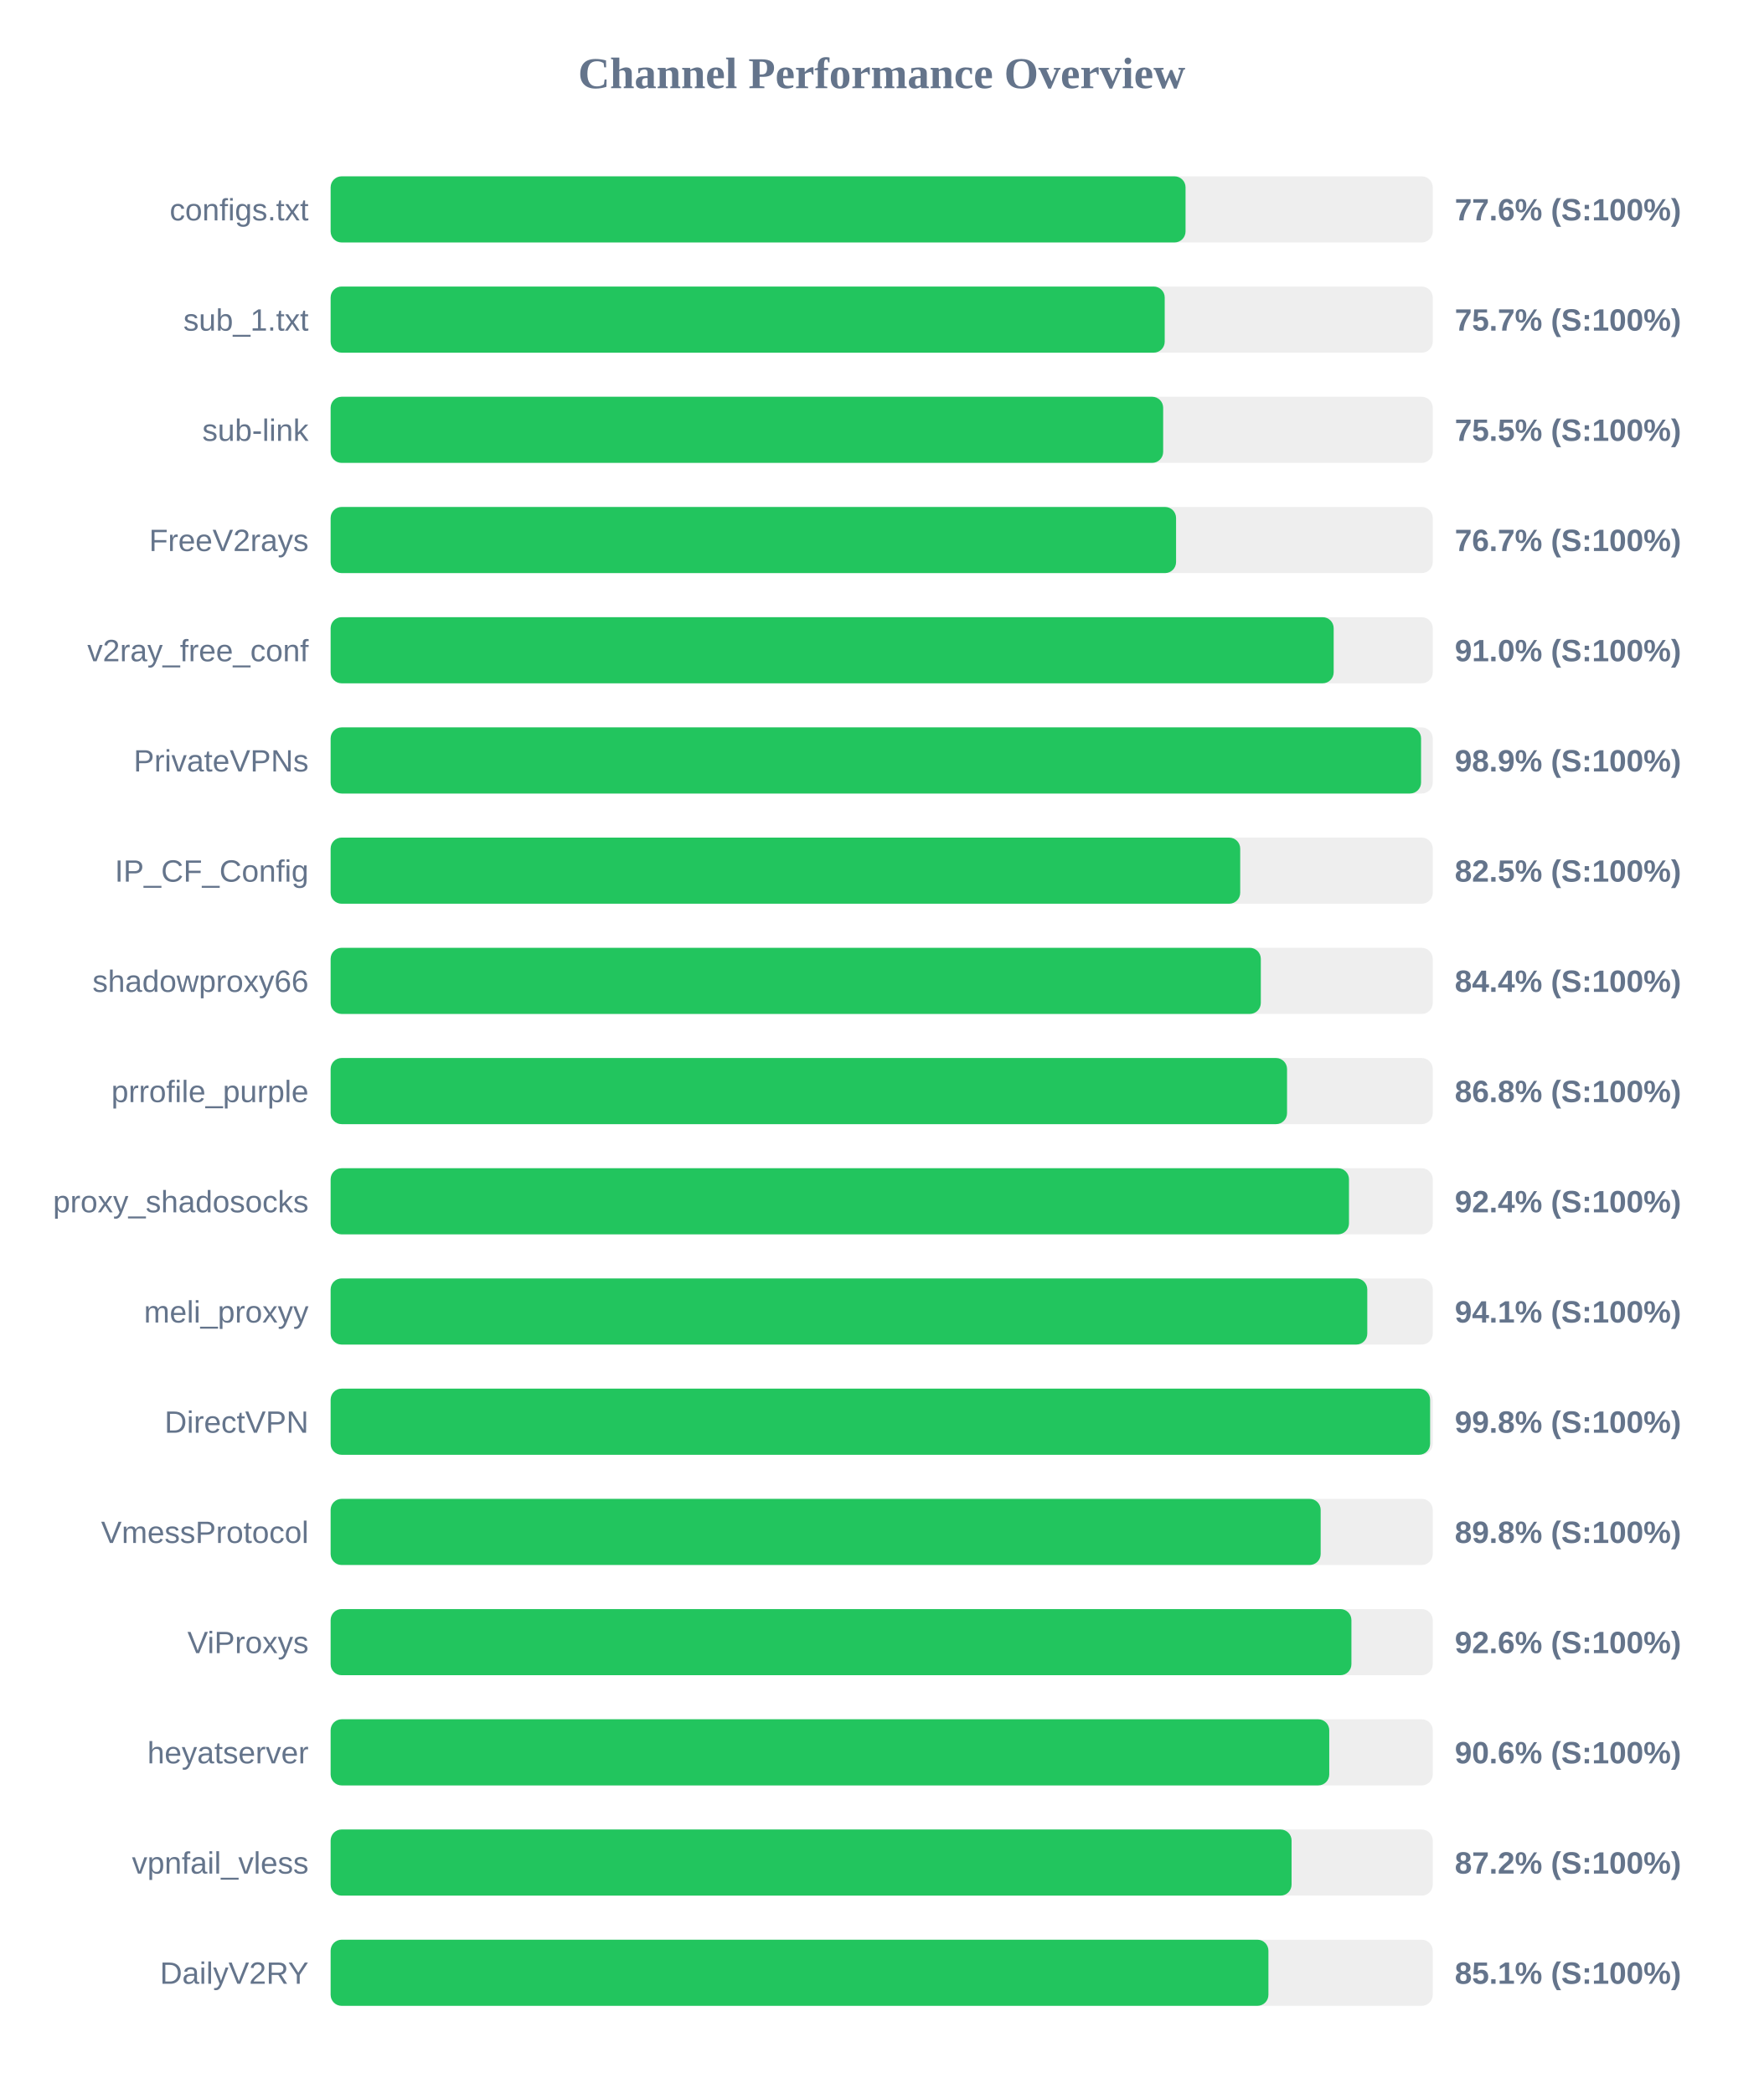
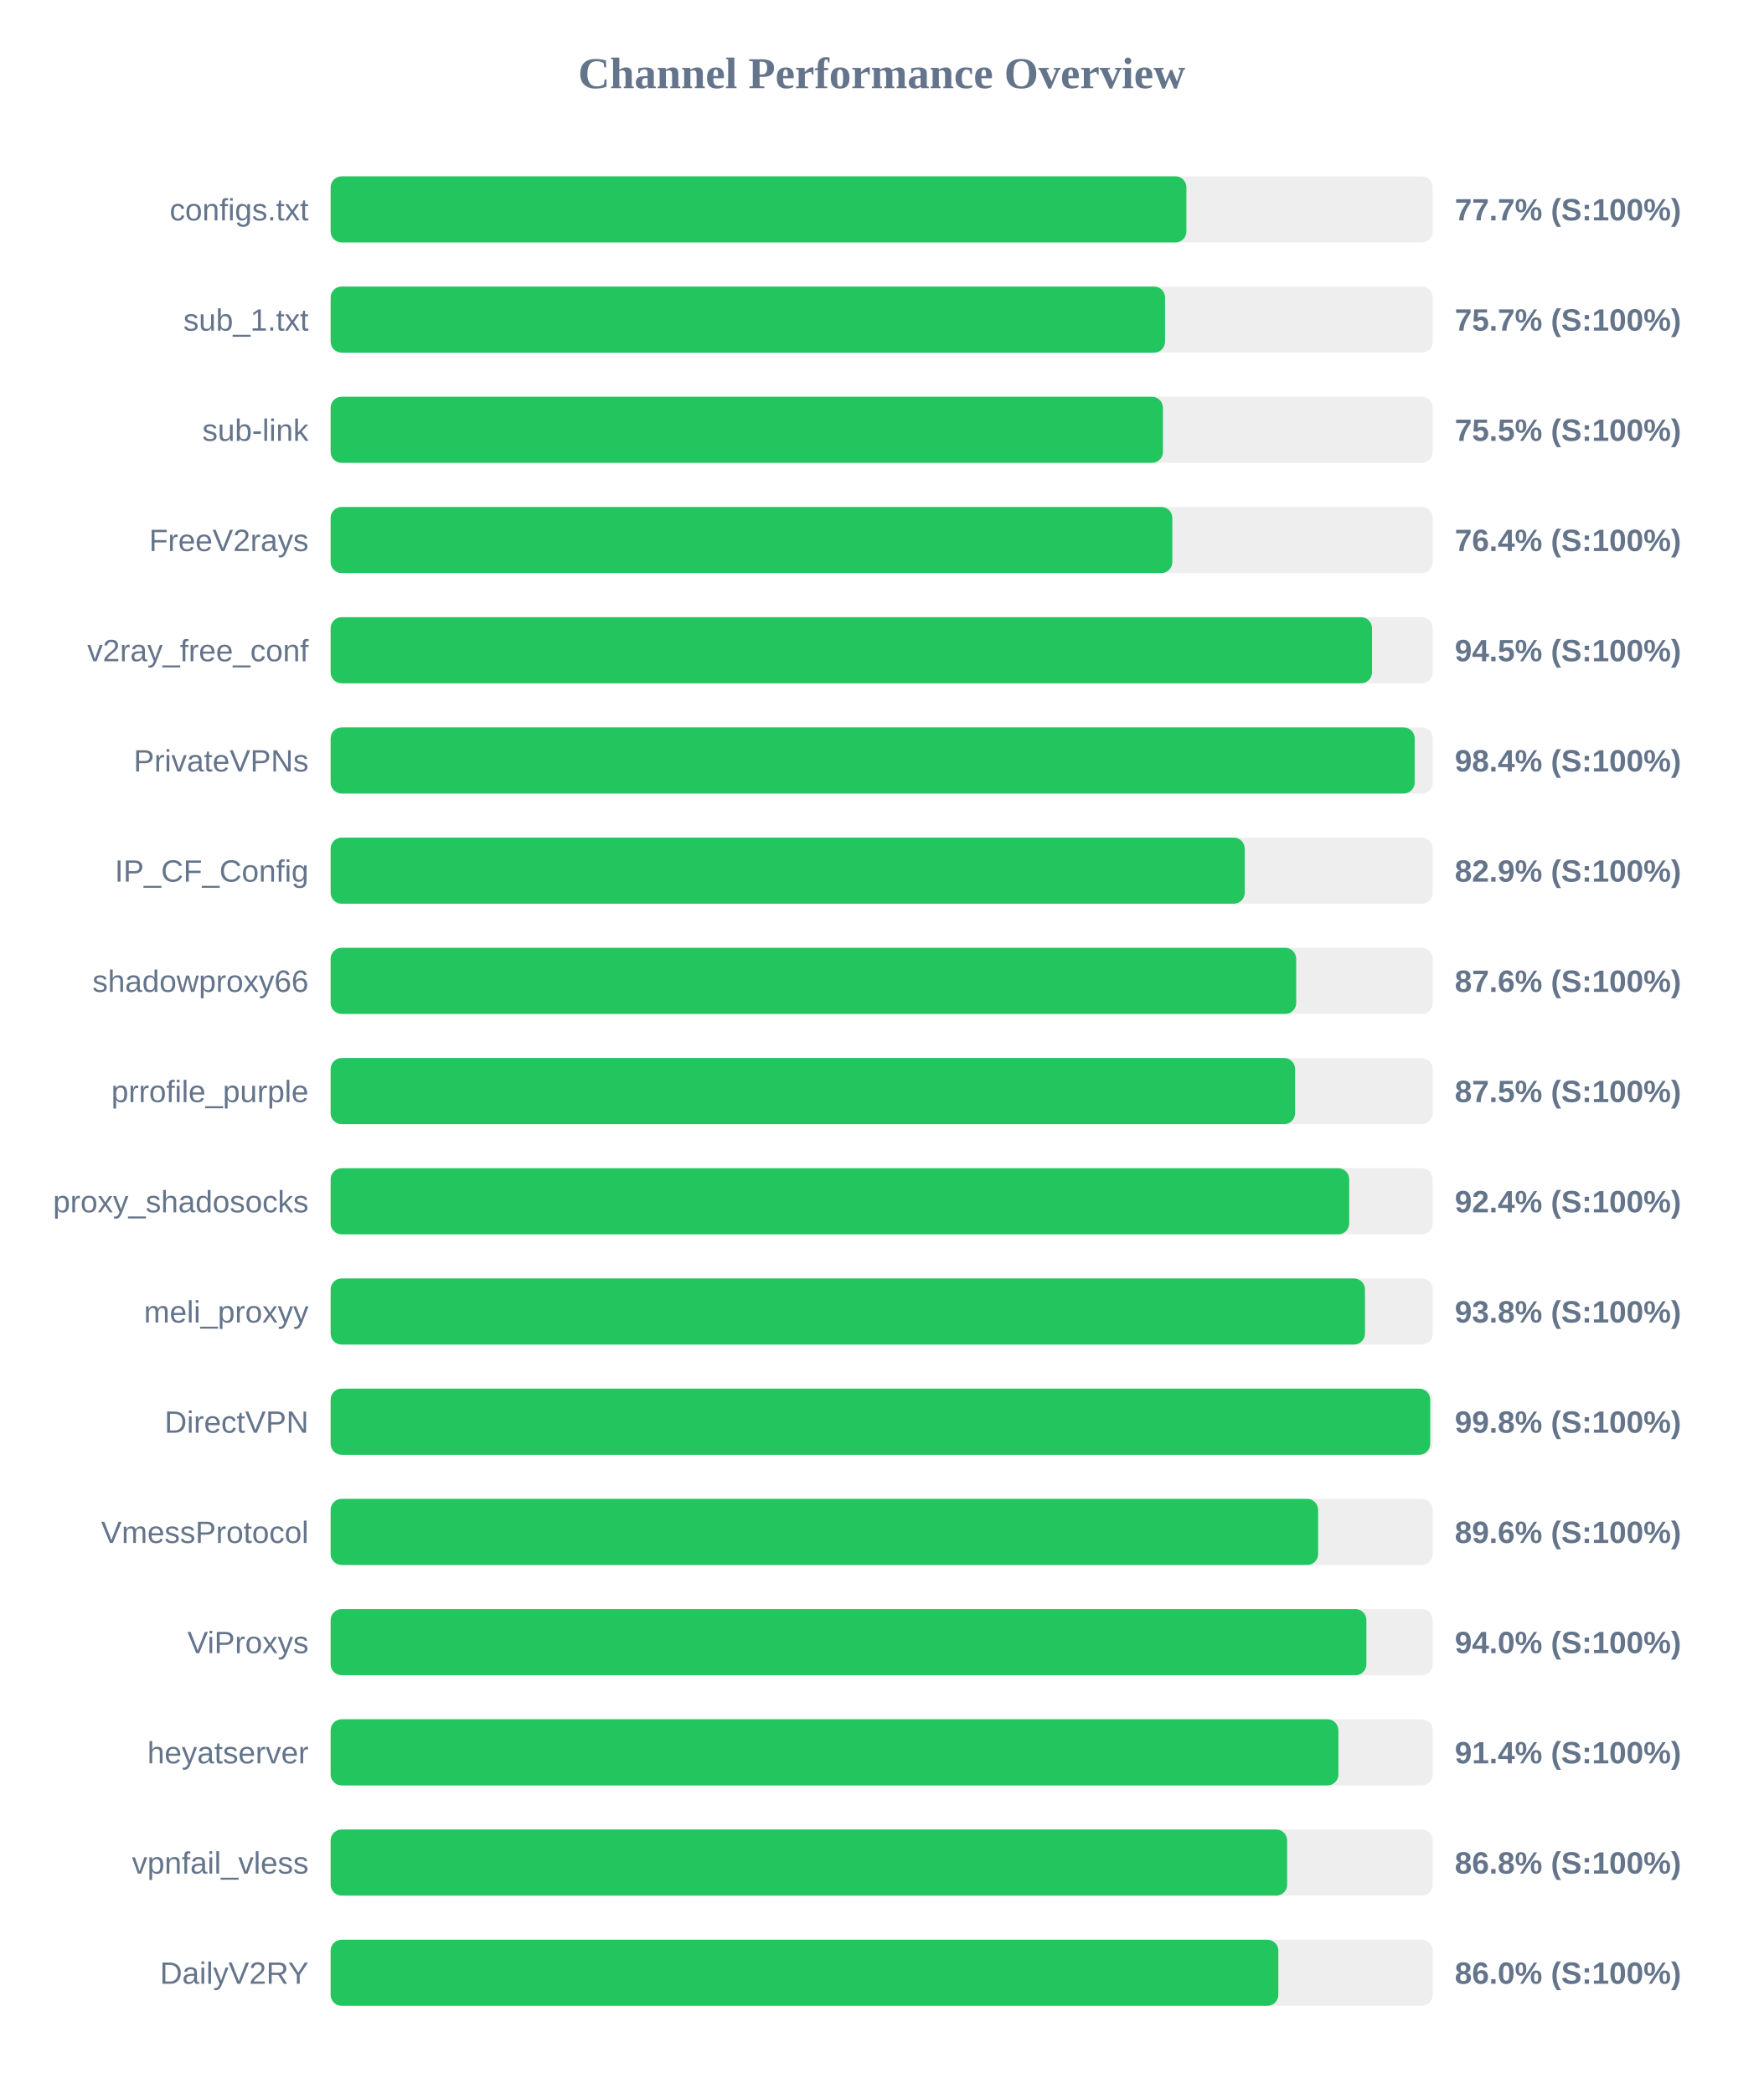
<svg xmlns="http://www.w3.org/2000/svg" width="800" height="950" version="1.1">
  <style>
        .row { font: 14px Arial; fill: #64748b; }
        .score { font: bold 14px Arial; fill: #64748b; }
    </style>
  <text x="400" y="40" text-anchor="middle" font-size="20px" font-weight="bold" fill="#64748b">Channel Performance Overview</text>
  <rect x="150" y="80" width="500" height="30" fill="#eee" rx="5" />
-   <rect x="150" y="80" width="387.85" height="30" fill="#22c55e" rx="5" />
+   <rect x="150" y="80" width="388.25" height="30" fill="#22c55e" rx="5" />
  <text x="140" y="100" text-anchor="end" class="row">configs.txt</text>
-   <text x="660" y="100" text-anchor="start" class="score">77.6% (S:100%)</text>
+   <text x="660" y="100" text-anchor="start" class="score">77.7% (S:100%)</text>
  <rect x="150" y="130" width="500" height="30" fill="#eee" rx="5" />
-   <rect x="150" y="130" width="378.4" height="30" fill="#22c55e" rx="5" />
+   <rect x="150" y="130" width="378.55" height="30" fill="#22c55e" rx="5" />
  <text x="140" y="150" text-anchor="end" class="row">sub_1.txt</text>
  <text x="660" y="150" text-anchor="start" class="score">75.7% (S:100%)</text>
  <rect x="150" y="180" width="500" height="30" fill="#eee" rx="5" />
-   <rect x="150" y="180" width="377.7" height="30" fill="#22c55e" rx="5" />
+   <rect x="150" y="180" width="377.6" height="30" fill="#22c55e" rx="5" />
  <text x="140" y="200" text-anchor="end" class="row">sub-link</text>
  <text x="660" y="200" text-anchor="start" class="score">75.5% (S:100%)</text>
  <rect x="150" y="230" width="500" height="30" fill="#eee" rx="5" />
-   <rect x="150" y="230" width="383.55" height="30" fill="#22c55e" rx="5" />
+   <rect x="150" y="230" width="381.85" height="30" fill="#22c55e" rx="5" />
  <text x="140" y="250" text-anchor="end" class="row">FreeV2rays</text>
-   <text x="660" y="250" text-anchor="start" class="score">76.7% (S:100%)</text>
+   <text x="660" y="250" text-anchor="start" class="score">76.4% (S:100%)</text>
  <rect x="150" y="280" width="500" height="30" fill="#eee" rx="5" />
-   <rect x="150" y="280" width="455.05" height="30" fill="#22c55e" rx="5" />
+   <rect x="150" y="280" width="472.45" height="30" fill="#22c55e" rx="5" />
  <text x="140" y="300" text-anchor="end" class="row">v2ray_free_conf</text>
-   <text x="660" y="300" text-anchor="start" class="score">91.0% (S:100%)</text>
+   <text x="660" y="300" text-anchor="start" class="score">94.5% (S:100%)</text>
  <rect x="150" y="330" width="500" height="30" fill="#eee" rx="5" />
-   <rect x="150" y="330" width="494.7" height="30" fill="#22c55e" rx="5" />
+   <rect x="150" y="330" width="491.8" height="30" fill="#22c55e" rx="5" />
  <text x="140" y="350" text-anchor="end" class="row">PrivateVPNs</text>
-   <text x="660" y="350" text-anchor="start" class="score">98.9% (S:100%)</text>
+   <text x="660" y="350" text-anchor="start" class="score">98.4% (S:100%)</text>
  <rect x="150" y="380" width="500" height="30" fill="#eee" rx="5" />
-   <rect x="150" y="380" width="412.65" height="30" fill="#22c55e" rx="5" />
+   <rect x="150" y="380" width="414.7" height="30" fill="#22c55e" rx="5" />
  <text x="140" y="400" text-anchor="end" class="row">IP_CF_Config</text>
-   <text x="660" y="400" text-anchor="start" class="score">82.5% (S:100%)</text>
+   <text x="660" y="400" text-anchor="start" class="score">82.9% (S:100%)</text>
  <rect x="150" y="430" width="500" height="30" fill="#eee" rx="5" />
-   <rect x="150" y="430" width="422.0" height="30" fill="#22c55e" rx="5" />
+   <rect x="150" y="430" width="438.05" height="30" fill="#22c55e" rx="5" />
  <text x="140" y="450" text-anchor="end" class="row">shadowproxy66</text>
-   <text x="660" y="450" text-anchor="start" class="score">84.4% (S:100%)</text>
+   <text x="660" y="450" text-anchor="start" class="score">87.6% (S:100%)</text>
  <rect x="150" y="480" width="500" height="30" fill="#eee" rx="5" />
-   <rect x="150" y="480" width="433.9" height="30" fill="#22c55e" rx="5" />
+   <rect x="150" y="480" width="437.55" height="30" fill="#22c55e" rx="5" />
  <text x="140" y="500" text-anchor="end" class="row">prrofile_purple</text>
-   <text x="660" y="500" text-anchor="start" class="score">86.8% (S:100%)</text>
+   <text x="660" y="500" text-anchor="start" class="score">87.5% (S:100%)</text>
  <rect x="150" y="530" width="500" height="30" fill="#eee" rx="5" />
-   <rect x="150" y="530" width="462.0" height="30" fill="#22c55e" rx="5" />
+   <rect x="150" y="530" width="462.1" height="30" fill="#22c55e" rx="5" />
  <text x="140" y="550" text-anchor="end" class="row">proxy_shadosocks</text>
  <text x="660" y="550" text-anchor="start" class="score">92.4% (S:100%)</text>
  <rect x="150" y="580" width="500" height="30" fill="#eee" rx="5" />
-   <rect x="150" y="580" width="470.3" height="30" fill="#22c55e" rx="5" />
+   <rect x="150" y="580" width="469.25" height="30" fill="#22c55e" rx="5" />
  <text x="140" y="600" text-anchor="end" class="row">meli_proxyy</text>
-   <text x="660" y="600" text-anchor="start" class="score">94.1% (S:100%)</text>
+   <text x="660" y="600" text-anchor="start" class="score">93.8% (S:100%)</text>
  <rect x="150" y="630" width="500" height="30" fill="#eee" rx="5" />
-   <rect x="150" y="630" width="498.8" height="30" fill="#22c55e" rx="5" />
+   <rect x="150" y="630" width="498.85" height="30" fill="#22c55e" rx="5" />
  <text x="140" y="650" text-anchor="end" class="row">DirectVPN</text>
  <text x="660" y="650" text-anchor="start" class="score">99.8% (S:100%)</text>
  <rect x="150" y="680" width="500" height="30" fill="#eee" rx="5" />
-   <rect x="150" y="680" width="449.15" height="30" fill="#22c55e" rx="5" />
+   <rect x="150" y="680" width="448.0" height="30" fill="#22c55e" rx="5" />
  <text x="140" y="700" text-anchor="end" class="row">VmessProtocol</text>
-   <text x="660" y="700" text-anchor="start" class="score">89.8% (S:100%)</text>
+   <text x="660" y="700" text-anchor="start" class="score">89.6% (S:100%)</text>
  <rect x="150" y="730" width="500" height="30" fill="#eee" rx="5" />
-   <rect x="150" y="730" width="463.1" height="30" fill="#22c55e" rx="5" />
+   <rect x="150" y="730" width="469.9" height="30" fill="#22c55e" rx="5" />
  <text x="140" y="750" text-anchor="end" class="row">ViProxys</text>
-   <text x="660" y="750" text-anchor="start" class="score">92.6% (S:100%)</text>
+   <text x="660" y="750" text-anchor="start" class="score">94.0% (S:100%)</text>
  <rect x="150" y="780" width="500" height="30" fill="#eee" rx="5" />
-   <rect x="150" y="780" width="453.05" height="30" fill="#22c55e" rx="5" />
+   <rect x="150" y="780" width="457.2" height="30" fill="#22c55e" rx="5" />
  <text x="140" y="800" text-anchor="end" class="row">heyatserver</text>
-   <text x="660" y="800" text-anchor="start" class="score">90.6% (S:100%)</text>
+   <text x="660" y="800" text-anchor="start" class="score">91.4% (S:100%)</text>
  <rect x="150" y="830" width="500" height="30" fill="#eee" rx="5" />
-   <rect x="150" y="830" width="435.95" height="30" fill="#22c55e" rx="5" />
+   <rect x="150" y="830" width="433.95" height="30" fill="#22c55e" rx="5" />
  <text x="140" y="850" text-anchor="end" class="row">vpnfail_vless</text>
-   <text x="660" y="850" text-anchor="start" class="score">87.2% (S:100%)</text>
+   <text x="660" y="850" text-anchor="start" class="score">86.8% (S:100%)</text>
  <rect x="150" y="880" width="500" height="30" fill="#eee" rx="5" />
-   <rect x="150" y="880" width="425.45" height="30" fill="#22c55e" rx="5" />
+   <rect x="150" y="880" width="429.95" height="30" fill="#22c55e" rx="5" />
  <text x="140" y="900" text-anchor="end" class="row">DailyV2RY</text>
-   <text x="660" y="900" text-anchor="start" class="score">85.1% (S:100%)</text>
+   <text x="660" y="900" text-anchor="start" class="score">86.0% (S:100%)</text>
</svg>
